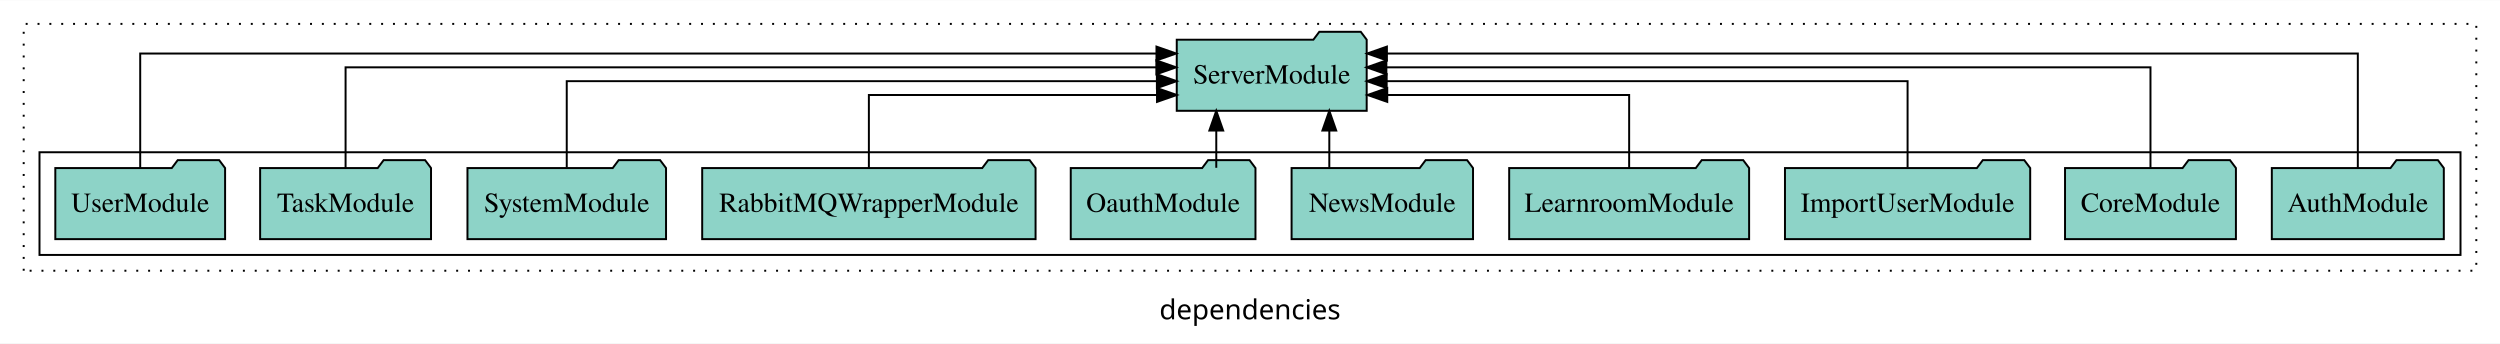
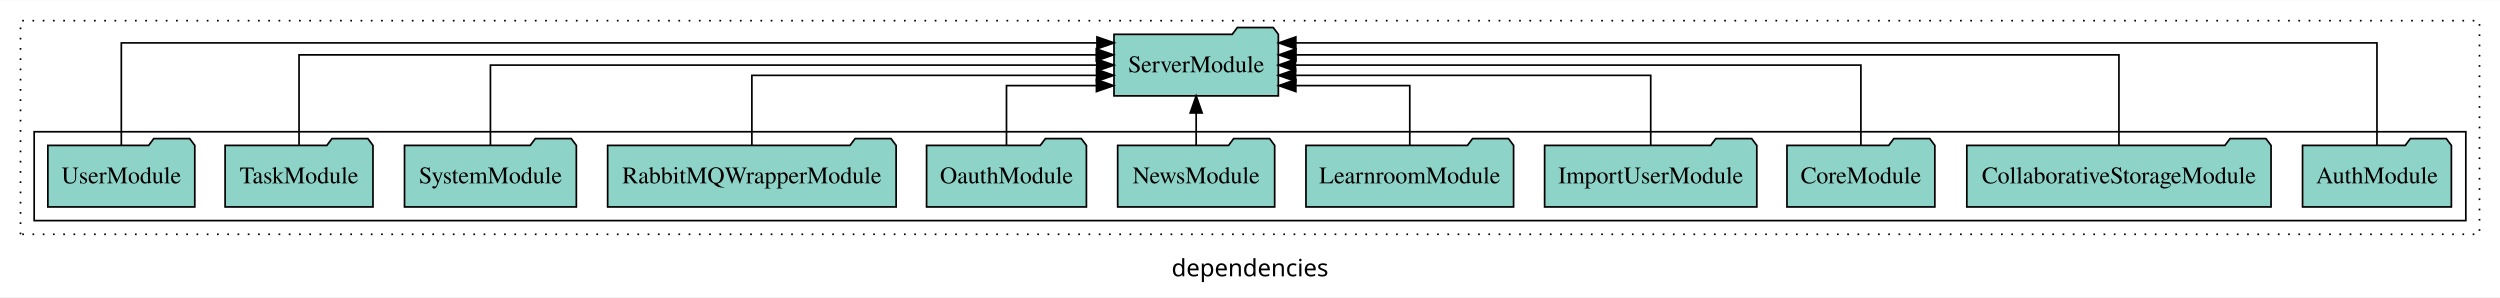
- <svg xmlns="http://www.w3.org/2000/svg" width="1266pt" height="174pt" viewBox="0.00 0.00 1266.00 173.80">
+ <svg xmlns="http://www.w3.org/2000/svg" width="1463pt" height="174pt" viewBox="0.00 0.00 1463.00 173.80">
  <g id="graph0" class="graph" transform="scale(1 1) rotate(0) translate(4 169.8)">
-     <polygon fill="white" stroke="transparent" points="-4,4 -4,-169.8 1262,-169.8 1262,4 -4,4" />
-     <text text-anchor="middle" x="629" y="-8.2" font-family="sans-serif" font-size="14.00">dependencies</text>
+     <polygon fill="white" stroke="transparent" points="-4,4 -4,-169.8 1459,-169.8 1459,4 -4,4" />
+     <text text-anchor="middle" x="727.5" y="-8.2" font-family="sans-serif" font-size="14.00">dependencies</text>
    <g id="clust1" class="cluster">
-       <polygon fill="none" stroke="black" stroke-dasharray="1,5" points="8,-32.8 8,-157.8 1250,-157.8 1250,-32.8 8,-32.8" />
+       <polygon fill="none" stroke="black" stroke-dasharray="1,5" points="8,-32.8 8,-157.8 1447,-157.8 1447,-32.8 8,-32.8" />
    </g>
    <g id="clust3" class="cluster">
-       <polygon fill="none" stroke="black" points="16,-40.8 16,-92.8 1242,-92.8 1242,-40.8 16,-40.8" />
+       <polygon fill="none" stroke="black" points="16,-40.8 16,-92.8 1439,-92.8 1439,-40.8 16,-40.8" />
    </g>
    <g id="node1" class="node">
-       <polygon fill="#8dd3c7" stroke="black" points="1233.55,-84.8 1230.55,-88.8 1209.55,-88.8 1206.55,-84.8 1146.45,-84.8 1146.45,-48.8 1233.55,-48.8 1233.55,-84.8" />
-       <text text-anchor="middle" x="1190" y="-62.6" font-family="Times,serif" font-size="14.00">AuthModule</text>
+       <polygon fill="#8dd3c7" stroke="black" points="1430.55,-84.8 1427.55,-88.8 1406.55,-88.8 1403.55,-84.8 1343.45,-84.8 1343.45,-48.8 1430.55,-48.8 1430.55,-84.8" />
+       <text text-anchor="middle" x="1387" y="-62.6" font-family="Times,serif" font-size="14.00">AuthModule</text>
    </g>
-     <g id="node11" class="node">
-       <polygon fill="#8dd3c7" stroke="black" points="688.09,-149.8 685.09,-153.8 664.09,-153.8 661.09,-149.8 591.91,-149.8 591.91,-113.8 688.09,-113.8 688.09,-149.8" />
-       <text text-anchor="middle" x="640" y="-127.6" font-family="Times,serif" font-size="14.00">ServerModule</text>
+     <g id="node12" class="node">
+       <polygon fill="#8dd3c7" stroke="black" points="744.09,-149.8 741.09,-153.8 720.09,-153.8 717.09,-149.8 647.91,-149.8 647.91,-113.8 744.09,-113.8 744.09,-149.8" />
+       <text text-anchor="middle" x="696" y="-127.6" font-family="Times,serif" font-size="14.00">ServerModule</text>
    </g>
    <g id="edge1" class="edge">
-       <path fill="none" stroke="black" d="M1190,-84.81C1190,-107.29 1190,-142.8 1190,-142.8 1190,-142.8 698.33,-142.8 698.33,-142.8" />
-       <polygon fill="black" stroke="black" points="698.33,-139.3 688.33,-142.8 698.33,-146.3 698.33,-139.3" />
+       <path fill="none" stroke="black" d="M1387,-84.89C1387,-107.93 1387,-144.8 1387,-144.8 1387,-144.8 754.32,-144.8 754.32,-144.8" />
+       <polygon fill="black" stroke="black" points="754.32,-141.3 744.32,-144.8 754.32,-148.3 754.32,-141.3" />
    </g>
    <g id="node2" class="node">
+       <polygon fill="#8dd3c7" stroke="black" points="1325.02,-84.8 1322.02,-88.8 1301.02,-88.8 1298.02,-84.8 1146.98,-84.8 1146.98,-48.8 1325.02,-48.8 1325.02,-84.8" />
+       <text text-anchor="middle" x="1236" y="-62.6" font-family="Times,serif" font-size="14.00">CollaborativeStorageModule</text>
+     </g>
+     <g id="edge2" class="edge">
+       <path fill="none" stroke="black" d="M1236,-85.08C1236,-106.12 1236,-137.8 1236,-137.8 1236,-137.8 754.4,-137.8 754.4,-137.8" />
+       <polygon fill="black" stroke="black" points="754.4,-134.3 744.4,-137.8 754.4,-141.3 754.4,-134.3" />
+     </g>
+     <g id="node3" class="node">
      <polygon fill="#8dd3c7" stroke="black" points="1128.27,-84.8 1125.27,-88.8 1104.27,-88.8 1101.27,-84.8 1041.73,-84.8 1041.73,-48.8 1128.27,-48.8 1128.27,-84.8" />
      <text text-anchor="middle" x="1085" y="-62.6" font-family="Times,serif" font-size="14.00">CoreModule</text>
    </g>
-     <g id="edge2" class="edge">
-       <path fill="none" stroke="black" d="M1085,-84.93C1085,-105.37 1085,-135.8 1085,-135.8 1085,-135.8 698.05,-135.8 698.05,-135.8" />
-       <polygon fill="black" stroke="black" points="698.05,-132.3 688.05,-135.8 698.05,-139.3 698.05,-132.3" />
+     <g id="edge3" class="edge">
+       <path fill="none" stroke="black" d="M1085,-84.91C1085,-104.14 1085,-131.8 1085,-131.8 1085,-131.8 754.09,-131.8 754.09,-131.8" />
+       <polygon fill="black" stroke="black" points="754.09,-128.3 744.09,-131.8 754.09,-135.3 754.09,-128.3" />
    </g>
-     <g id="node3" class="node">
+     <g id="node4" class="node">
      <polygon fill="#8dd3c7" stroke="black" points="1024.09,-84.8 1021.09,-88.8 1000.09,-88.8 997.09,-84.8 899.91,-84.8 899.91,-48.8 1024.09,-48.8 1024.09,-84.8" />
      <text text-anchor="middle" x="962" y="-62.6" font-family="Times,serif" font-size="14.00">ImportUserModule</text>
    </g>
-     <g id="edge3" class="edge">
-       <path fill="none" stroke="black" d="M962,-85.07C962,-103.36 962,-128.8 962,-128.8 962,-128.8 698.21,-128.8 698.21,-128.8" />
-       <polygon fill="black" stroke="black" points="698.21,-125.3 688.21,-128.8 698.21,-132.3 698.21,-125.3" />
+     <g id="edge4" class="edge">
+       <path fill="none" stroke="black" d="M962,-84.82C962,-102.17 962,-125.8 962,-125.8 962,-125.8 754.17,-125.8 754.17,-125.8" />
+       <polygon fill="black" stroke="black" points="754.17,-122.3 744.17,-125.8 754.17,-129.3 754.17,-122.3" />
    </g>
-     <g id="node4" class="node">
+     <g id="node5" class="node">
      <polygon fill="#8dd3c7" stroke="black" points="881.75,-84.8 878.75,-88.8 857.75,-88.8 854.75,-84.8 760.25,-84.8 760.25,-48.8 881.75,-48.8 881.75,-84.8" />
      <text text-anchor="middle" x="821" y="-62.6" font-family="Times,serif" font-size="14.00">LearnroomModule</text>
    </g>
-     <g id="edge4" class="edge">
-       <path fill="none" stroke="black" d="M821,-84.81C821,-100.85 821,-121.8 821,-121.8 821,-121.8 698.5,-121.8 698.5,-121.8" />
-       <polygon fill="black" stroke="black" points="698.5,-118.3 688.5,-121.8 698.5,-125.3 698.5,-118.3" />
+     <g id="edge5" class="edge">
+       <path fill="none" stroke="black" d="M821,-85.04C821,-100.37 821,-119.8 821,-119.8 821,-119.8 754.33,-119.8 754.33,-119.8" />
+       <polygon fill="black" stroke="black" points="754.33,-116.3 744.33,-119.8 754.33,-123.3 754.33,-116.3" />
    </g>
-     <g id="node5" class="node">
+     <g id="node6" class="node">
      <polygon fill="#8dd3c7" stroke="black" points="741.94,-84.8 738.94,-88.8 717.94,-88.8 714.94,-84.8 650.06,-84.8 650.06,-48.8 741.94,-48.8 741.94,-84.8" />
      <text text-anchor="middle" x="696" y="-62.6" font-family="Times,serif" font-size="14.00">NewsModule</text>
    </g>
-     <g id="edge5" class="edge">
-       <path fill="none" stroke="black" d="M669.16,-84.91C669.16,-84.91 669.16,-103.79 669.16,-103.79" />
-       <polygon fill="black" stroke="black" points="665.66,-103.79 669.16,-113.79 672.66,-103.79 665.66,-103.79" />
+     <g id="edge6" class="edge">
+       <path fill="none" stroke="black" d="M696,-84.91C696,-84.91 696,-103.79 696,-103.79" />
+       <polygon fill="black" stroke="black" points="692.5,-103.79 696,-113.79 699.5,-103.79 692.5,-103.79" />
    </g>
-     <g id="node6" class="node">
+     <g id="node7" class="node">
      <polygon fill="#8dd3c7" stroke="black" points="631.77,-84.8 628.77,-88.8 607.77,-88.8 604.77,-84.8 538.23,-84.8 538.23,-48.8 631.77,-48.8 631.77,-84.8" />
      <text text-anchor="middle" x="585" y="-62.6" font-family="Times,serif" font-size="14.00">OauthModule</text>
    </g>
-     <g id="edge6" class="edge">
-       <path fill="none" stroke="black" d="M611.92,-84.91C611.92,-84.91 611.92,-103.79 611.92,-103.79" />
-       <polygon fill="black" stroke="black" points="608.42,-103.79 611.92,-113.79 615.42,-103.79 608.42,-103.79" />
+     <g id="edge7" class="edge">
+       <path fill="none" stroke="black" d="M585,-85.04C585,-100.37 585,-119.8 585,-119.8 585,-119.8 637.64,-119.8 637.64,-119.8" />
+       <polygon fill="black" stroke="black" points="637.64,-123.3 647.64,-119.8 637.64,-116.3 637.64,-123.3" />
    </g>
-     <g id="node7" class="node">
+     <g id="node8" class="node">
      <polygon fill="#8dd3c7" stroke="black" points="520.41,-84.8 517.41,-88.8 496.41,-88.8 493.41,-84.8 351.59,-84.8 351.59,-48.8 520.41,-48.8 520.41,-84.8" />
      <text text-anchor="middle" x="436" y="-62.6" font-family="Times,serif" font-size="14.00">RabbitMQWrapperModule</text>
    </g>
-     <g id="edge7" class="edge">
-       <path fill="none" stroke="black" d="M436,-84.81C436,-100.85 436,-121.8 436,-121.8 436,-121.8 581.91,-121.8 581.91,-121.8" />
-       <polygon fill="black" stroke="black" points="581.91,-125.3 591.91,-121.8 581.91,-118.3 581.91,-125.3" />
+     <g id="edge8" class="edge">
+       <path fill="none" stroke="black" d="M436,-84.82C436,-102.17 436,-125.8 436,-125.8 436,-125.8 637.71,-125.8 637.71,-125.8" />
+       <polygon fill="black" stroke="black" points="637.71,-129.3 647.71,-125.8 637.71,-122.3 637.71,-129.3" />
    </g>
-     <g id="node8" class="node">
+     <g id="node9" class="node">
      <polygon fill="#8dd3c7" stroke="black" points="333.28,-84.8 330.28,-88.8 309.28,-88.8 306.28,-84.8 232.72,-84.8 232.72,-48.8 333.28,-48.8 333.28,-84.8" />
      <text text-anchor="middle" x="283" y="-62.6" font-family="Times,serif" font-size="14.00">SystemModule</text>
    </g>
-     <g id="edge8" class="edge">
-       <path fill="none" stroke="black" d="M283,-85.07C283,-103.36 283,-128.8 283,-128.8 283,-128.8 581.85,-128.8 581.85,-128.8" />
-       <polygon fill="black" stroke="black" points="581.85,-132.3 591.85,-128.8 581.85,-125.3 581.85,-132.3" />
+     <g id="edge9" class="edge">
+       <path fill="none" stroke="black" d="M283,-84.91C283,-104.14 283,-131.8 283,-131.8 283,-131.8 637.82,-131.8 637.82,-131.8" />
+       <polygon fill="black" stroke="black" points="637.82,-135.3 647.82,-131.8 637.82,-128.3 637.82,-135.3" />
    </g>
-     <g id="node9" class="node">
+     <g id="node10" class="node">
      <polygon fill="#8dd3c7" stroke="black" points="214.27,-84.8 211.27,-88.8 190.27,-88.8 187.27,-84.8 127.73,-84.8 127.73,-48.8 214.27,-48.8 214.27,-84.8" />
      <text text-anchor="middle" x="171" y="-62.6" font-family="Times,serif" font-size="14.00">TaskModule</text>
    </g>
-     <g id="edge9" class="edge">
-       <path fill="none" stroke="black" d="M171,-84.93C171,-105.37 171,-135.8 171,-135.8 171,-135.8 581.58,-135.8 581.58,-135.8" />
-       <polygon fill="black" stroke="black" points="581.58,-139.3 591.58,-135.8 581.58,-132.3 581.58,-139.3" />
+     <g id="edge10" class="edge">
+       <path fill="none" stroke="black" d="M171,-85.08C171,-106.12 171,-137.8 171,-137.8 171,-137.8 637.55,-137.8 637.55,-137.8" />
+       <polygon fill="black" stroke="black" points="637.55,-141.3 647.55,-137.8 637.55,-134.3 637.55,-141.3" />
    </g>
-     <g id="node10" class="node">
+     <g id="node11" class="node">
      <polygon fill="#8dd3c7" stroke="black" points="109.99,-84.8 106.99,-88.8 85.99,-88.8 82.99,-84.8 24.01,-84.8 24.01,-48.8 109.99,-48.8 109.99,-84.8" />
      <text text-anchor="middle" x="67" y="-62.6" font-family="Times,serif" font-size="14.00">UserModule</text>
    </g>
-     <g id="edge10" class="edge">
-       <path fill="none" stroke="black" d="M67,-84.81C67,-107.29 67,-142.8 67,-142.8 67,-142.8 581.64,-142.8 581.64,-142.8" />
-       <polygon fill="black" stroke="black" points="581.64,-146.3 591.64,-142.8 581.64,-139.3 581.64,-146.3" />
+     <g id="edge11" class="edge">
+       <path fill="none" stroke="black" d="M67,-84.89C67,-107.93 67,-144.8 67,-144.8 67,-144.8 637.95,-144.8 637.95,-144.8" />
+       <polygon fill="black" stroke="black" points="637.95,-148.3 647.95,-144.8 637.95,-141.3 637.95,-148.3" />
    </g>
  </g>
</svg>
